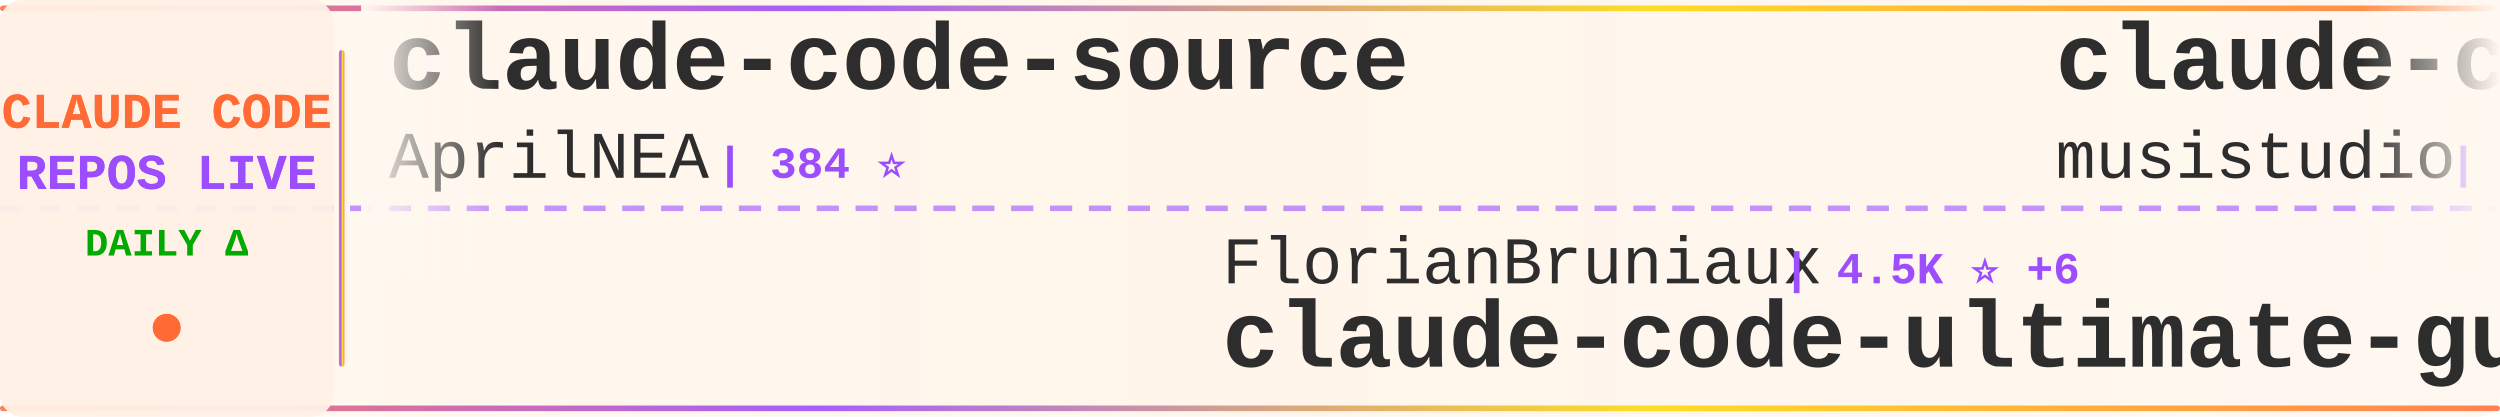
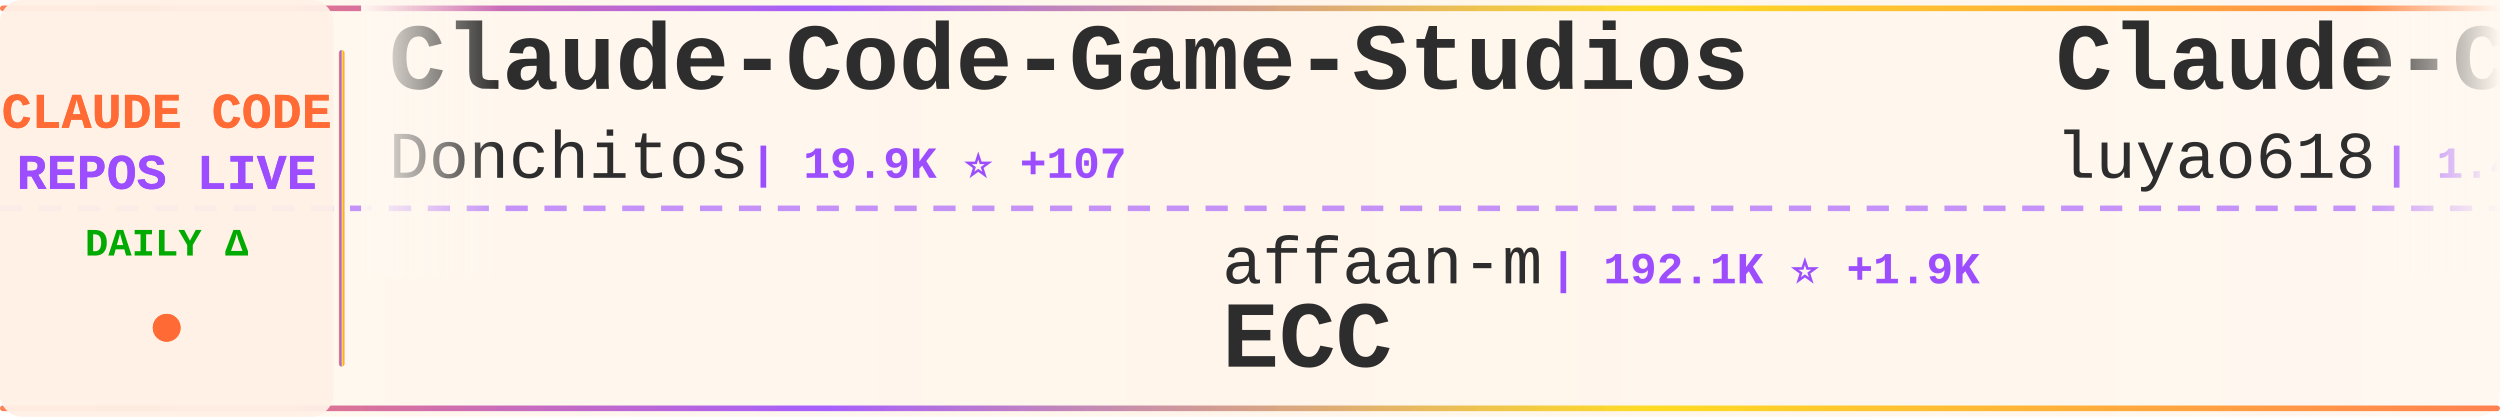
<svg xmlns="http://www.w3.org/2000/svg" width="900" height="150">
  <defs>
    <linearGradient id="tickerBg" x1="0%" y1="0%" x2="100%" y2="0%">
      <stop offset="0%" style="stop-color:#fff8f0;stop-opacity:0.98" />
      <stop offset="50%" style="stop-color:#fff5eb;stop-opacity:1" />
      <stop offset="100%" style="stop-color:#fff8f0;stop-opacity:0.98" />
    </linearGradient>
    <linearGradient id="borderGrad" x1="0%" y1="0%" x2="100%" y2="0%">
      <stop offset="0%" style="stop-color:#FF6B35;stop-opacity:0.85">
        <animate attributeName="stop-opacity" values="0.85;1;0.85" dur="2s" repeatCount="indefinite" />
      </stop>
      <stop offset="33%" style="stop-color:#9C4EFF;stop-opacity:0.9">
        <animate attributeName="stop-opacity" values="0.9;1;0.9" dur="2.2s" repeatCount="indefinite" />
      </stop>
      <stop offset="66%" style="stop-color:#FFD700;stop-opacity:0.85">
        <animate attributeName="stop-opacity" values="0.85;1;0.85" dur="1.8s" repeatCount="indefinite" />
      </stop>
      <stop offset="100%" style="stop-color:#FF6B35;stop-opacity:0.85">
        <animate attributeName="stop-opacity" values="0.85;1;0.85" dur="2s" repeatCount="indefinite" />
      </stop>
    </linearGradient>
    <filter id="textGlow">
      <feGaussianBlur stdDeviation="0.15" result="coloredBlur" />
      <feMerge>
        <feMergeNode in="coloredBlur" />
        <feMergeNode in="SourceGraphic" />
      </feMerge>
    </filter>
    <filter id="metricGlow">
      <feGaussianBlur stdDeviation="0.2" result="coloredBlur" />
      <feMerge>
        <feMergeNode in="coloredBlur" />
        <feMergeNode in="SourceGraphic" />
      </feMerge>
    </filter>
    <linearGradient id="leftFade" x1="0%" y1="0%" x2="100%" y2="0%">
      <stop offset="0%" style="stop-color:#fff8f0;stop-opacity:1" />
      <stop offset="100%" style="stop-color:#fff8f0;stop-opacity:0" />
    </linearGradient>
    <linearGradient id="rightFade" x1="0%" y1="0%" x2="100%" y2="0%">
      <stop offset="0%" style="stop-color:#fff8f0;stop-opacity:0" />
      <stop offset="100%" style="stop-color:#fff8f0;stop-opacity:1" />
    </linearGradient>
  </defs>
  <rect width="900" height="150" fill="url(#tickerBg)" rx="8" />
  <rect x="0" y="2" width="900" height="2" fill="url(#borderGrad)" rx="1" />
  <rect x="0" y="146" width="900" height="2" fill="url(#borderGrad)" rx="1" />
  <line x1="0" y1="75" x2="900" y2="75" stroke="#9C4EFF" stroke-width="2" stroke-dasharray="8 6" opacity="0.6" />
  <rect x="0" y="0" width="120" height="150" fill="#fff0e6" opacity="0.95" rx="8" />
  <text x="60" y="46" font-family="'Courier New', monospace" font-size="18" font-weight="bold" fill="#FF6B35" text-anchor="middle" filter="url(#textGlow)">
    CLAUDE CODE
  </text>
  <text x="60" y="68" font-family="'Courier New', monospace" font-size="18" font-weight="bold" fill="#9C4EFF" text-anchor="middle" filter="url(#textGlow)">
    REPOS LIVE
  </text>
  <text x="60" y="92" font-family="'Courier New', monospace" font-size="14" font-weight="bold" fill="#00aa00" text-anchor="middle">
    DAILY Δ
  </text>
  <circle cx="60" cy="118" r="5" fill="#FF6B35" filter="url(#metricGlow)">
    <animate attributeName="r" values="4;6;4" dur="1.5s" repeatCount="indefinite" />
    <animate attributeName="opacity" values="0.6;1;0.6" dur="1.5s" repeatCount="indefinite" />
  </circle>
  <rect x="122" y="18" width="2" height="114" fill="url(#borderGrad)" rx="1" />
  <clipPath id="tickerClip">
    <rect x="130" y="0" width="770" height="150" />
  </clipPath>
  <g clip-path="url(#tickerClip)">
    <g id="tickerItems">
      <animateTransform attributeName="transform" attributeType="XML" type="translate" from="0 0" to="-3000 0" dur="54s" repeatCount="indefinite" />
      <g transform="translate(0, 0)">
-         <text x="140" y="32" font-family="'Courier New', monospace" font-size="34" font-weight="bold" fill="#2d2d2d">claude-code-source</text>
-         <text x="140" y="64" font-family="'Courier New', monospace" font-size="24" font-weight="normal" fill="#2d2d2d" opacity="1.0">AprilNEA</text>
-         <text x="258" y="64" font-family="'Courier New', monospace" font-size="16" font-weight="bold" fill="#9C4EFF"> | 384 ⭐</text>
+         <text x="140" y="32" font-family="'Courier New', monospace" font-size="34" font-weight="bold" fill="#2d2d2d">Claude-Code-Game-Studios</text>
+         <text x="140" y="64" font-family="'Courier New', monospace" font-size="24" font-weight="normal" fill="#2d2d2d" opacity="1.0">Donchitos</text>
+         <text x="270" y="64" font-family="'Courier New', monospace" font-size="16" font-weight="bold" fill="#9C4EFF"> | 19.9K ⭐ +107</text>
      </g>
      <g transform="translate(300, 0)">
-         <text x="140" y="102" font-family="'Courier New', monospace" font-size="24" font-weight="normal" fill="#2d2d2d" opacity="1.0">FlorianBruniaux</text>
-         <text x="342" y="102" font-family="'Courier New', monospace" font-size="16" font-weight="bold" fill="#9C4EFF"> | 4.5K ⭐ +6</text>
-         <text x="140" y="132" font-family="'Courier New', monospace" font-size="34" font-weight="bold" fill="#2d2d2d">claude-code-ultimate-gui...</text>
+         <text x="140" y="102" font-family="'Courier New', monospace" font-size="24" font-weight="normal" fill="#2d2d2d" opacity="1.0">affaan-m</text>
+         <text x="258" y="102" font-family="'Courier New', monospace" font-size="16" font-weight="bold" fill="#9C4EFF"> | 192.1K ⭐ +1.9K</text>
+         <text x="140" y="132" font-family="'Courier New', monospace" font-size="34" font-weight="bold" fill="#2d2d2d">ECC</text>
      </g>
      <g transform="translate(600, 0)">
-         <text x="140" y="32" font-family="'Courier New', monospace" font-size="34" font-weight="bold" fill="#2d2d2d">claude-code-router</text>
-         <text x="140" y="64" font-family="'Courier New', monospace" font-size="24" font-weight="normal" fill="#2d2d2d" opacity="1.0">musistudio</text>
-         <text x="282" y="64" font-family="'Courier New', monospace" font-size="16" font-weight="bold" fill="#9C4EFF"> | 34.4K ⭐ +71</text>
+         <text x="140" y="32" font-family="'Courier New', monospace" font-size="34" font-weight="bold" fill="#2d2d2d">Claude-Code-Source-Study</text>
+         <text x="140" y="64" font-family="'Courier New', monospace" font-size="24" font-weight="normal" fill="#2d2d2d" opacity="1.0">luyao618</text>
+         <text x="258" y="64" font-family="'Courier New', monospace" font-size="16" font-weight="bold" fill="#9C4EFF"> | 1.4K ⭐ +2</text>
      </g>
      <g transform="translate(900, 0)">
-         <text x="140" y="102" font-family="'Courier New', monospace" font-size="24" font-weight="normal" fill="#2d2d2d" opacity="1.0">Piebald-AI</text>
-         <text x="282" y="102" font-family="'Courier New', monospace" font-size="16" font-weight="bold" fill="#9C4EFF"> | 10.5K ⭐ +14</text>
-         <text x="140" y="132" font-family="'Courier New', monospace" font-size="34" font-weight="bold" fill="#2d2d2d">claude-code-system-promp...</text>
+         <text x="140" y="102" font-family="'Courier New', monospace" font-size="24" font-weight="normal" fill="#2d2d2d" opacity="1.0">huangjia2019</text>
+         <text x="306" y="102" font-family="'Courier New', monospace" font-size="16" font-weight="bold" fill="#9C4EFF"> | 702 ⭐ +7</text>
+         <text x="140" y="132" font-family="'Courier New', monospace" font-size="34" font-weight="bold" fill="#2d2d2d">claude-code-engineering</text>
      </g>
      <g transform="translate(1200, 0)">
-         <text x="140" y="32" font-family="'Courier New', monospace" font-size="34" font-weight="bold" fill="#2d2d2d">Claude-Code-Game-Studios</text>
-         <text x="140" y="64" font-family="'Courier New', monospace" font-size="24" font-weight="normal" fill="#2d2d2d" opacity="1.0">Donchitos</text>
-         <text x="270" y="64" font-family="'Courier New', monospace" font-size="16" font-weight="bold" fill="#9C4EFF"> | 19.9K ⭐ +115</text>
+         <text x="140" y="32" font-family="'Courier New', monospace" font-size="34" font-weight="bold" fill="#2d2d2d">Claude-code</text>
+         <text x="140" y="64" font-family="'Courier New', monospace" font-size="24" font-weight="normal" fill="#2d2d2d" opacity="1.0">zstmfhy</text>
+         <text x="246" y="64" font-family="'Courier New', monospace" font-size="16" font-weight="bold" fill="#9C4EFF"> | 190 ⭐</text>
      </g>
      <g transform="translate(1500, 0)">
        <text x="140" y="102" font-family="'Courier New', monospace" font-size="24" font-weight="normal" fill="#2d2d2d" opacity="1.0">darcyegb</text>
        <text x="258" y="102" font-family="'Courier New', monospace" font-size="16" font-weight="bold" fill="#9C4EFF"> | 701 ⭐</text>
        <text x="140" y="132" font-family="'Courier New', monospace" font-size="34" font-weight="bold" fill="#2d2d2d">ClaudeCodeAgents</text>
      </g>
      <g transform="translate(1800, 0)">
-         <text x="140" y="32" font-family="'Courier New', monospace" font-size="34" font-weight="bold" fill="#2d2d2d">claude-code-hub</text>
-         <text x="140" y="64" font-family="'Courier New', monospace" font-size="24" font-weight="normal" fill="#2d2d2d" opacity="1.0">ding113</text>
-         <text x="246" y="64" font-family="'Courier New', monospace" font-size="16" font-weight="bold" fill="#9C4EFF"> | 2.9K ⭐ +11</text>
+         <text x="140" y="32" font-family="'Courier New', monospace" font-size="34" font-weight="bold" fill="#2d2d2d">claude-code-guide</text>
+         <text x="140" y="64" font-family="'Courier New', monospace" font-size="24" font-weight="normal" fill="#2d2d2d" opacity="1.0">zebbern</text>
+         <text x="246" y="64" font-family="'Courier New', monospace" font-size="16" font-weight="bold" fill="#9C4EFF"> | 4.2K ⭐ +4</text>
      </g>
      <g transform="translate(2100, 0)">
-         <text x="140" y="102" font-family="'Courier New', monospace" font-size="24" font-weight="normal" fill="#2d2d2d" opacity="1.0">nicedreamzapp</text>
-         <text x="318" y="102" font-family="'Courier New', monospace" font-size="16" font-weight="bold" fill="#9C4EFF"> | 2.7K ⭐ +7</text>
-         <text x="140" y="132" font-family="'Courier New', monospace" font-size="34" font-weight="bold" fill="#2d2d2d">claude-code-local</text>
+         <text x="140" y="102" font-family="'Courier New', monospace" font-size="24" font-weight="normal" fill="#2d2d2d" opacity="1.0">pengchengneo</text>
+         <text x="306" y="102" font-family="'Courier New', monospace" font-size="16" font-weight="bold" fill="#9C4EFF"> | 1.4K ⭐ +8</text>
+         <text x="140" y="132" font-family="'Courier New', monospace" font-size="34" font-weight="bold" fill="#2d2d2d">Claude-Code</text>
      </g>
      <g transform="translate(2400, 0)">
-         <text x="140" y="32" font-family="'Courier New', monospace" font-size="34" font-weight="bold" fill="#2d2d2d">oh-my-claudecode</text>
-         <text x="140" y="64" font-family="'Courier New', monospace" font-size="24" font-weight="normal" fill="#2d2d2d" opacity="1.0">Yeachan-Heo</text>
-         <text x="294" y="64" font-family="'Courier New', monospace" font-size="16" font-weight="bold" fill="#9C4EFF"> | 34.8K ⭐ +90</text>
+         <text x="140" y="32" font-family="'Courier New', monospace" font-size="34" font-weight="bold" fill="#2d2d2d">claude-code-source</text>
+         <text x="140" y="64" font-family="'Courier New', monospace" font-size="24" font-weight="normal" fill="#2d2d2d" opacity="1.0">hangsman</text>
+         <text x="258" y="64" font-family="'Courier New', monospace" font-size="16" font-weight="bold" fill="#9C4EFF"> | 780 ⭐</text>
      </g>
      <g transform="translate(2700, 0)">
-         <text x="140" y="102" font-family="'Courier New', monospace" font-size="24" font-weight="normal" fill="#2d2d2d" opacity="1.0">AICoderTudou</text>
-         <text x="306" y="102" font-family="'Courier New', monospace" font-size="16" font-weight="bold" fill="#9C4EFF"> | 501 ⭐</text>
-         <text x="140" y="132" font-family="'Courier New', monospace" font-size="34" font-weight="bold" fill="#2d2d2d">claude-code-tudou</text>
+         <text x="140" y="102" font-family="'Courier New', monospace" font-size="24" font-weight="normal" fill="#2d2d2d" opacity="1.0">JrCx7scC</text>
+         <text x="258" y="102" font-family="'Courier New', monospace" font-size="16" font-weight="bold" fill="#9C4EFF"> | 368 ⭐</text>
+         <text x="140" y="132" font-family="'Courier New', monospace" font-size="34" font-weight="bold" fill="#2d2d2d">claude-code-source</text>
      </g>
      <g transform="translate(3000, 0)">
-         <text x="140" y="32" font-family="'Courier New', monospace" font-size="34" font-weight="bold" fill="#2d2d2d">claude-code-source</text>
-         <text x="140" y="64" font-family="'Courier New', monospace" font-size="24" font-weight="normal" fill="#2d2d2d" opacity="1.0">AprilNEA</text>
-         <text x="258" y="64" font-family="'Courier New', monospace" font-size="16" font-weight="bold" fill="#9C4EFF"> | 384 ⭐</text>
+         <text x="140" y="32" font-family="'Courier New', monospace" font-size="34" font-weight="bold" fill="#2d2d2d">Claude-Code-Game-Studios</text>
+         <text x="140" y="64" font-family="'Courier New', monospace" font-size="24" font-weight="normal" fill="#2d2d2d" opacity="1.0">Donchitos</text>
+         <text x="270" y="64" font-family="'Courier New', monospace" font-size="16" font-weight="bold" fill="#9C4EFF"> | 19.9K ⭐ +107</text>
      </g>
      <g transform="translate(3300, 0)">
-         <text x="140" y="102" font-family="'Courier New', monospace" font-size="24" font-weight="normal" fill="#2d2d2d" opacity="1.0">FlorianBruniaux</text>
-         <text x="342" y="102" font-family="'Courier New', monospace" font-size="16" font-weight="bold" fill="#9C4EFF"> | 4.5K ⭐ +6</text>
-         <text x="140" y="132" font-family="'Courier New', monospace" font-size="34" font-weight="bold" fill="#2d2d2d">claude-code-ultimate-gui...</text>
+         <text x="140" y="102" font-family="'Courier New', monospace" font-size="24" font-weight="normal" fill="#2d2d2d" opacity="1.0">affaan-m</text>
+         <text x="258" y="102" font-family="'Courier New', monospace" font-size="16" font-weight="bold" fill="#9C4EFF"> | 192.1K ⭐ +1.9K</text>
+         <text x="140" y="132" font-family="'Courier New', monospace" font-size="34" font-weight="bold" fill="#2d2d2d">ECC</text>
      </g>
      <g transform="translate(3600, 0)">
-         <text x="140" y="32" font-family="'Courier New', monospace" font-size="34" font-weight="bold" fill="#2d2d2d">claude-code-router</text>
-         <text x="140" y="64" font-family="'Courier New', monospace" font-size="24" font-weight="normal" fill="#2d2d2d" opacity="1.0">musistudio</text>
-         <text x="282" y="64" font-family="'Courier New', monospace" font-size="16" font-weight="bold" fill="#9C4EFF"> | 34.4K ⭐ +71</text>
+         <text x="140" y="32" font-family="'Courier New', monospace" font-size="34" font-weight="bold" fill="#2d2d2d">Claude-Code-Source-Study</text>
+         <text x="140" y="64" font-family="'Courier New', monospace" font-size="24" font-weight="normal" fill="#2d2d2d" opacity="1.0">luyao618</text>
+         <text x="258" y="64" font-family="'Courier New', monospace" font-size="16" font-weight="bold" fill="#9C4EFF"> | 1.4K ⭐ +2</text>
      </g>
      <g transform="translate(3900, 0)">
-         <text x="140" y="102" font-family="'Courier New', monospace" font-size="24" font-weight="normal" fill="#2d2d2d" opacity="1.0">Piebald-AI</text>
-         <text x="282" y="102" font-family="'Courier New', monospace" font-size="16" font-weight="bold" fill="#9C4EFF"> | 10.5K ⭐ +14</text>
-         <text x="140" y="132" font-family="'Courier New', monospace" font-size="34" font-weight="bold" fill="#2d2d2d">claude-code-system-promp...</text>
+         <text x="140" y="102" font-family="'Courier New', monospace" font-size="24" font-weight="normal" fill="#2d2d2d" opacity="1.0">huangjia2019</text>
+         <text x="306" y="102" font-family="'Courier New', monospace" font-size="16" font-weight="bold" fill="#9C4EFF"> | 702 ⭐ +7</text>
+         <text x="140" y="132" font-family="'Courier New', monospace" font-size="34" font-weight="bold" fill="#2d2d2d">claude-code-engineering</text>
      </g>
    </g>
  </g>
  <rect x="130" y="0" width="50" height="100" fill="url(#leftFade)" />
  <rect x="850" y="0" width="50" height="100" fill="url(#rightFade)" />
</svg>
